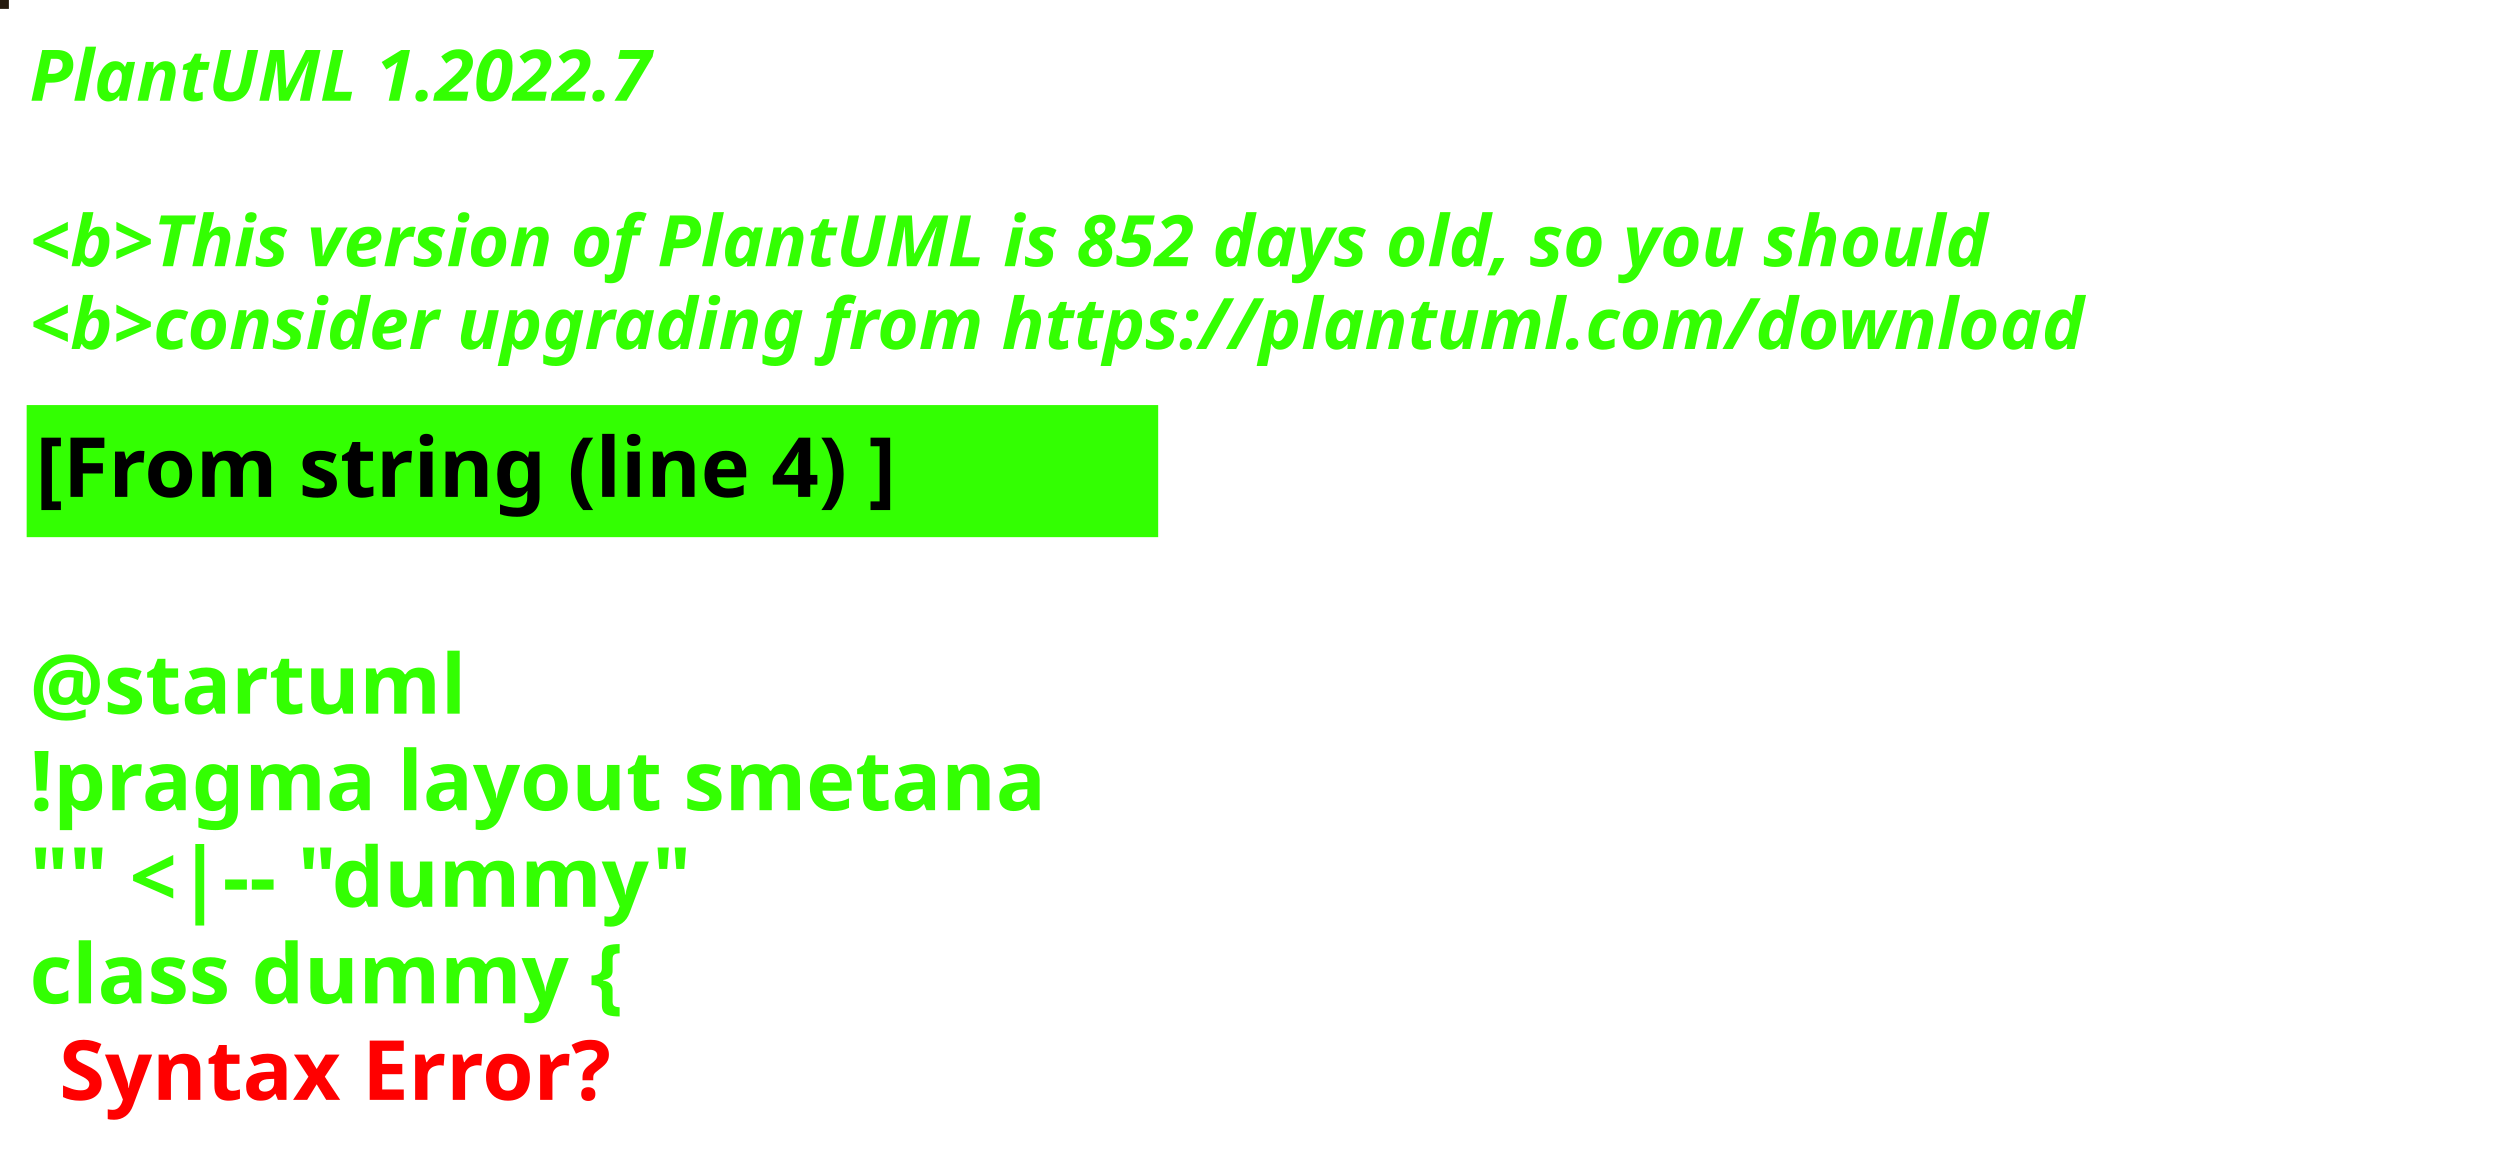
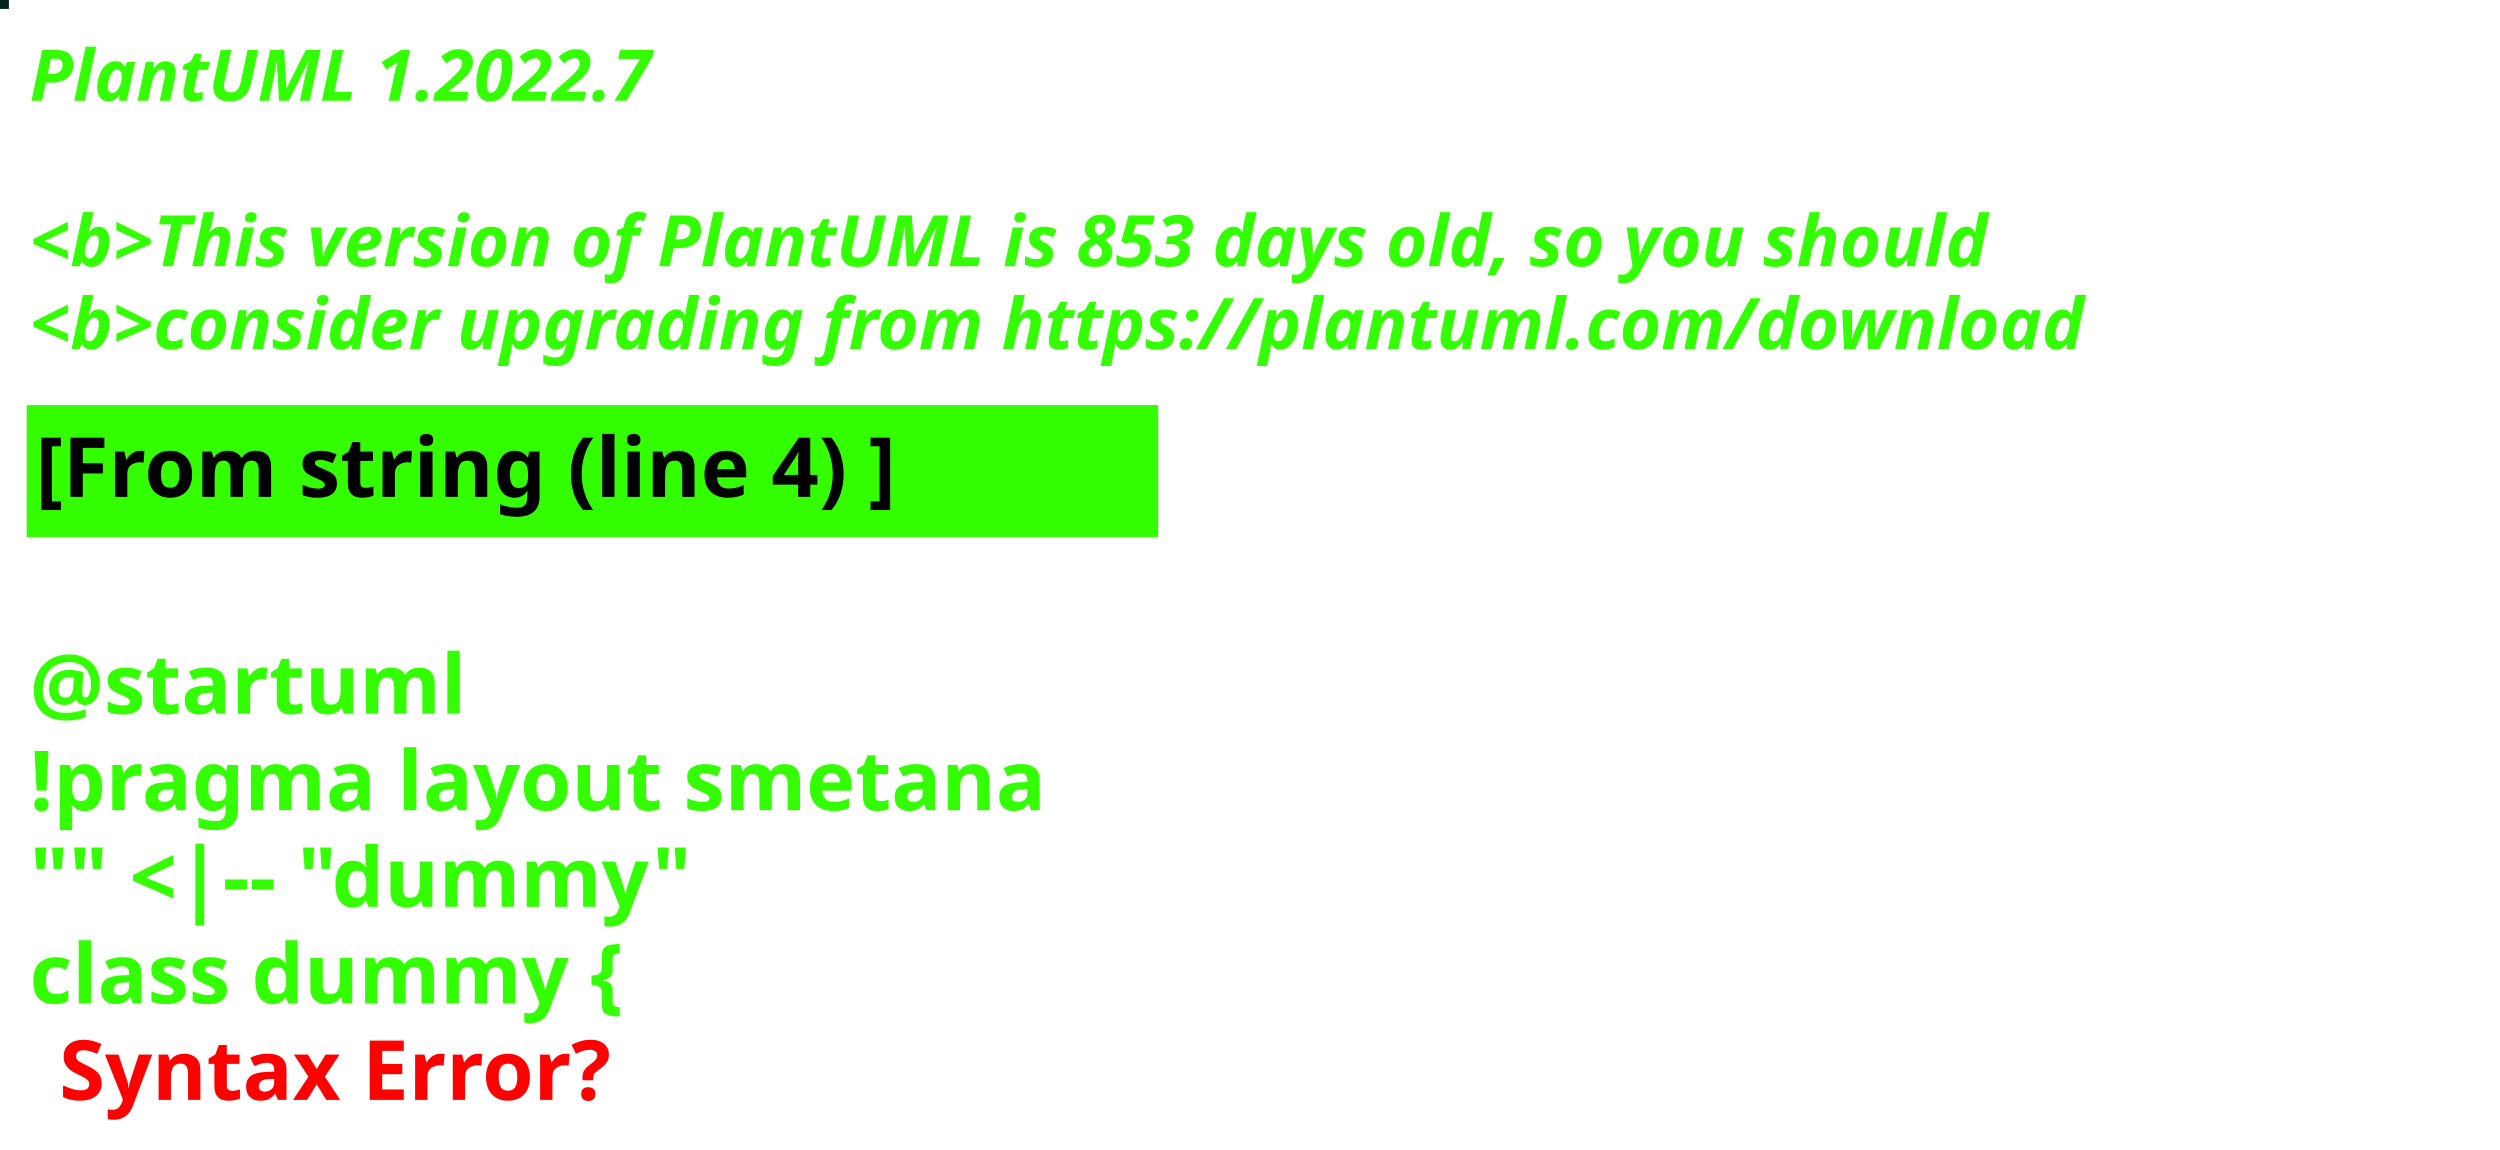
<svg xmlns="http://www.w3.org/2000/svg" contentStyleType="text/css" height="194px" preserveAspectRatio="none" style="width:422px;height:194px;background:#000000;" version="1.1" viewBox="0 0 422 194" width="422px" zoomAndPan="magnify">
  <defs />
  <g>
-     <rect fill="#251A0E" height="1" style="stroke:#251A0E;stroke-width:1.0;" width="1" x="0" y="0" />
+     <rect fill="#00251E" height="1" style="stroke:#00251E;stroke-width:1.0;" width="1" x="0" y="0" />
    <text fill="#33FF02" font-family="sans-serif" font-size="12" font-style="italic" font-weight="bold" lengthAdjust="spacing" textLength="127" x="5" y="17">PlantUML 1.2022.7</text>
    <text fill="#33FF02" font-family="sans-serif" font-size="12" font-style="italic" font-weight="bold" lengthAdjust="spacing" textLength="4" x="5" y="30.969"> </text>
-     <text fill="#33FF02" font-family="sans-serif" font-size="12" font-style="italic" font-weight="bold" lengthAdjust="spacing" textLength="399" x="5" y="44.938">&lt;b&gt;This version of PlantUML is 852 days old, so you should</text>
+     <text fill="#33FF02" font-family="sans-serif" font-size="12" font-style="italic" font-weight="bold" lengthAdjust="spacing" textLength="399" x="5" y="44.938">&lt;b&gt;This version of PlantUML is 853 days old, so you should</text>
    <text fill="#33FF02" font-family="sans-serif" font-size="12" font-style="italic" font-weight="bold" lengthAdjust="spacing" textLength="408" x="5" y="58.906">&lt;b&gt;consider upgrading from https://plantuml.com/download</text>
    <rect fill="#33FF02" height="21.297" style="stroke:#33FF02;stroke-width:1.0;" width="190" x="5" y="68.875" />
    <text fill="#000000" font-family="sans-serif" font-size="14" font-weight="bold" lengthAdjust="spacing" textLength="168" x="6" y="83.875">[From string (line 4) ]</text>
    <text fill="#33FF02" font-family="sans-serif" font-size="14" font-weight="bold" lengthAdjust="spacing" textLength="5" x="5" y="104.172"> </text>
    <text fill="#33FF02" font-family="sans-serif" font-size="14" font-weight="bold" lengthAdjust="spacing" textLength="79" x="5" y="120.469">@startuml</text>
    <text fill="#33FF02" font-family="sans-serif" font-size="14" font-weight="bold" lengthAdjust="spacing" textLength="190" x="5" y="136.766">!pragma layout smetana</text>
    <text fill="#33FF02" font-family="sans-serif" font-size="14" font-weight="bold" lengthAdjust="spacing" textLength="124" x="5" y="153.062">"" &lt;|-- "dummy"</text>
    <text fill="#33FF02" font-family="sans-serif" font-size="14" font-weight="bold" lengthAdjust="spacing" text-decoration="wavy underline" textLength="117" x="5" y="169.359">class dummy {</text>
    <text fill="#FF0000" font-family="sans-serif" font-size="14" font-weight="bold" lengthAdjust="spacing" textLength="106" x="10" y="185.656">Syntax Error?</text>
  </g>
</svg>
